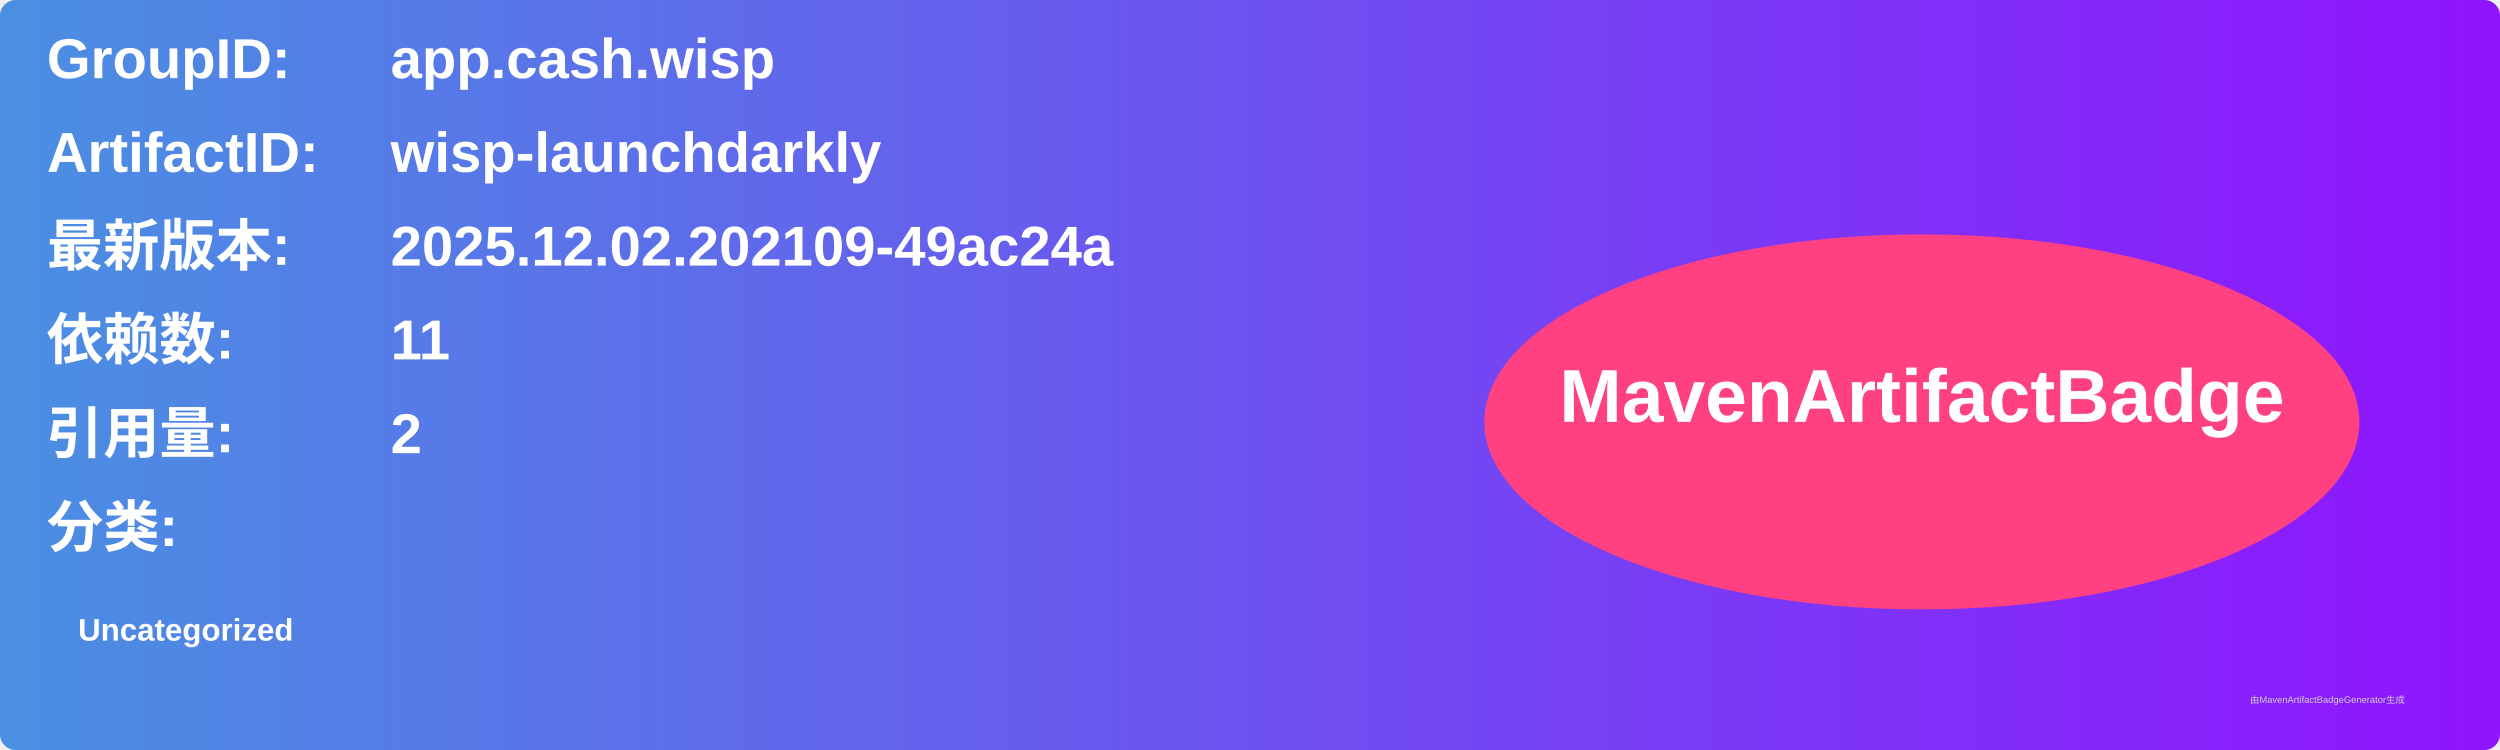
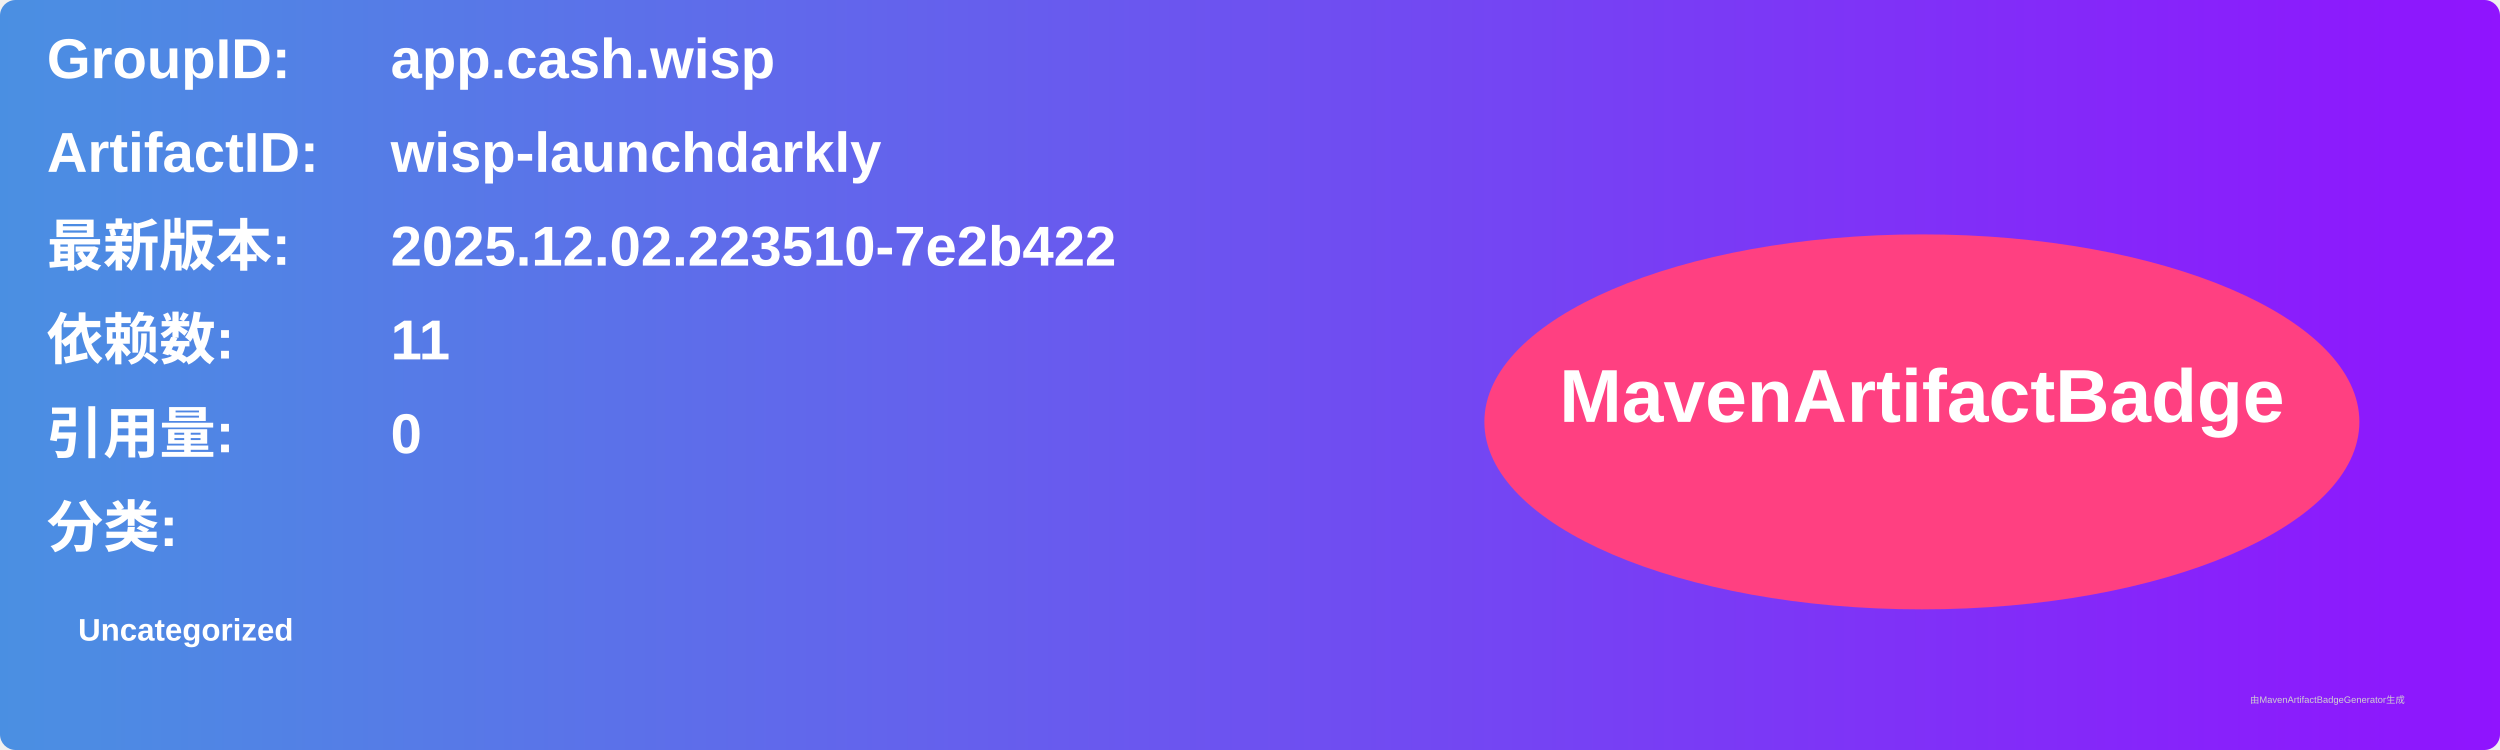
<svg xmlns="http://www.w3.org/2000/svg" width="800" height="240" viewBox="0 0 800 240">
  <linearGradient id="grad" x1="0%" y1="0%" x2="100%" y2="0%">
    <stop offset="0%" stop-color="#4a90e2" />
    <stop offset="100%" stop-color="#9013fe" />
  </linearGradient>
  <rect width="100%" height="100%" rx="5" ry="5" fill="url(#grad)" />
  <g transform="translate(15, 15)">
    <text x="0" y="10" font-family="Arial" font-size="18" fill="white" font-weight="bold" width="260">GroupID:</text>
    <text x="110" y="10" font-family="Arial" font-size="18" fill="white" font-weight="bold" width="460">app.cash.wisp</text>
    <text x="0" y="40" font-family="Arial" font-size="18" fill="white" font-weight="bold" width="260">ArtifactID:</text>
    <text x="110" y="40" font-family="Arial" font-size="18" fill="white" font-weight="bold" width="460">wisp-launchdarkly</text>
    <text x="0" y="70" font-family="Arial" font-size="18" fill="white" font-weight="bold">最新版本:</text>
    <text x="110" y="70" font-family="Arial" font-size="18" fill="white" font-weight="bold">
-       <tspan font-weight="bold">2025.12.02.202109-49ac24a</tspan>
+       <tspan font-weight="bold">2025.12.02.223510-7e2b422</tspan>
    </text>
    <text x="0" y="100" font-family="Arial" font-size="18" fill="white" font-weight="bold">依赖数: </text>
    <text x="110" y="100" font-family="Arial" font-size="18" fill="white">
      <tspan font-weight="bold">11</tspan>
    </text>
    <text x="0" y="130" font-family="Arial" font-size="18" fill="white" font-weight="bold">引用量: </text>
    <text x="110" y="130" font-family="Arial" font-size="18" fill="white">
-       <tspan font-weight="bold">2</tspan>
+       <tspan font-weight="bold">0</tspan>
    </text>
    <text x="0" y="160" font-family="Arial" font-size="18" fill="white" font-weight="bold">分类:</text>
    <text x="10" y="190" font-family="Arial" font-size="10" fill="white">
      <tspan font-weight="bold">Uncategorized</tspan>
    </text>
    <ellipse cx="600" cy="120" rx="140" ry="60" fill="#ff4081" />
    <text x="600" y="120" text-anchor="middle" font-family="Arial" font-size="24" fill="white" font-weight="bold">MavenArtifactBadge</text>
  </g>
  <text x="720" y="225" font-family="Arial" font-size="3" fill="#d0d0d0">由MavenArtifactBadgeGenerator生成</text>
</svg>
